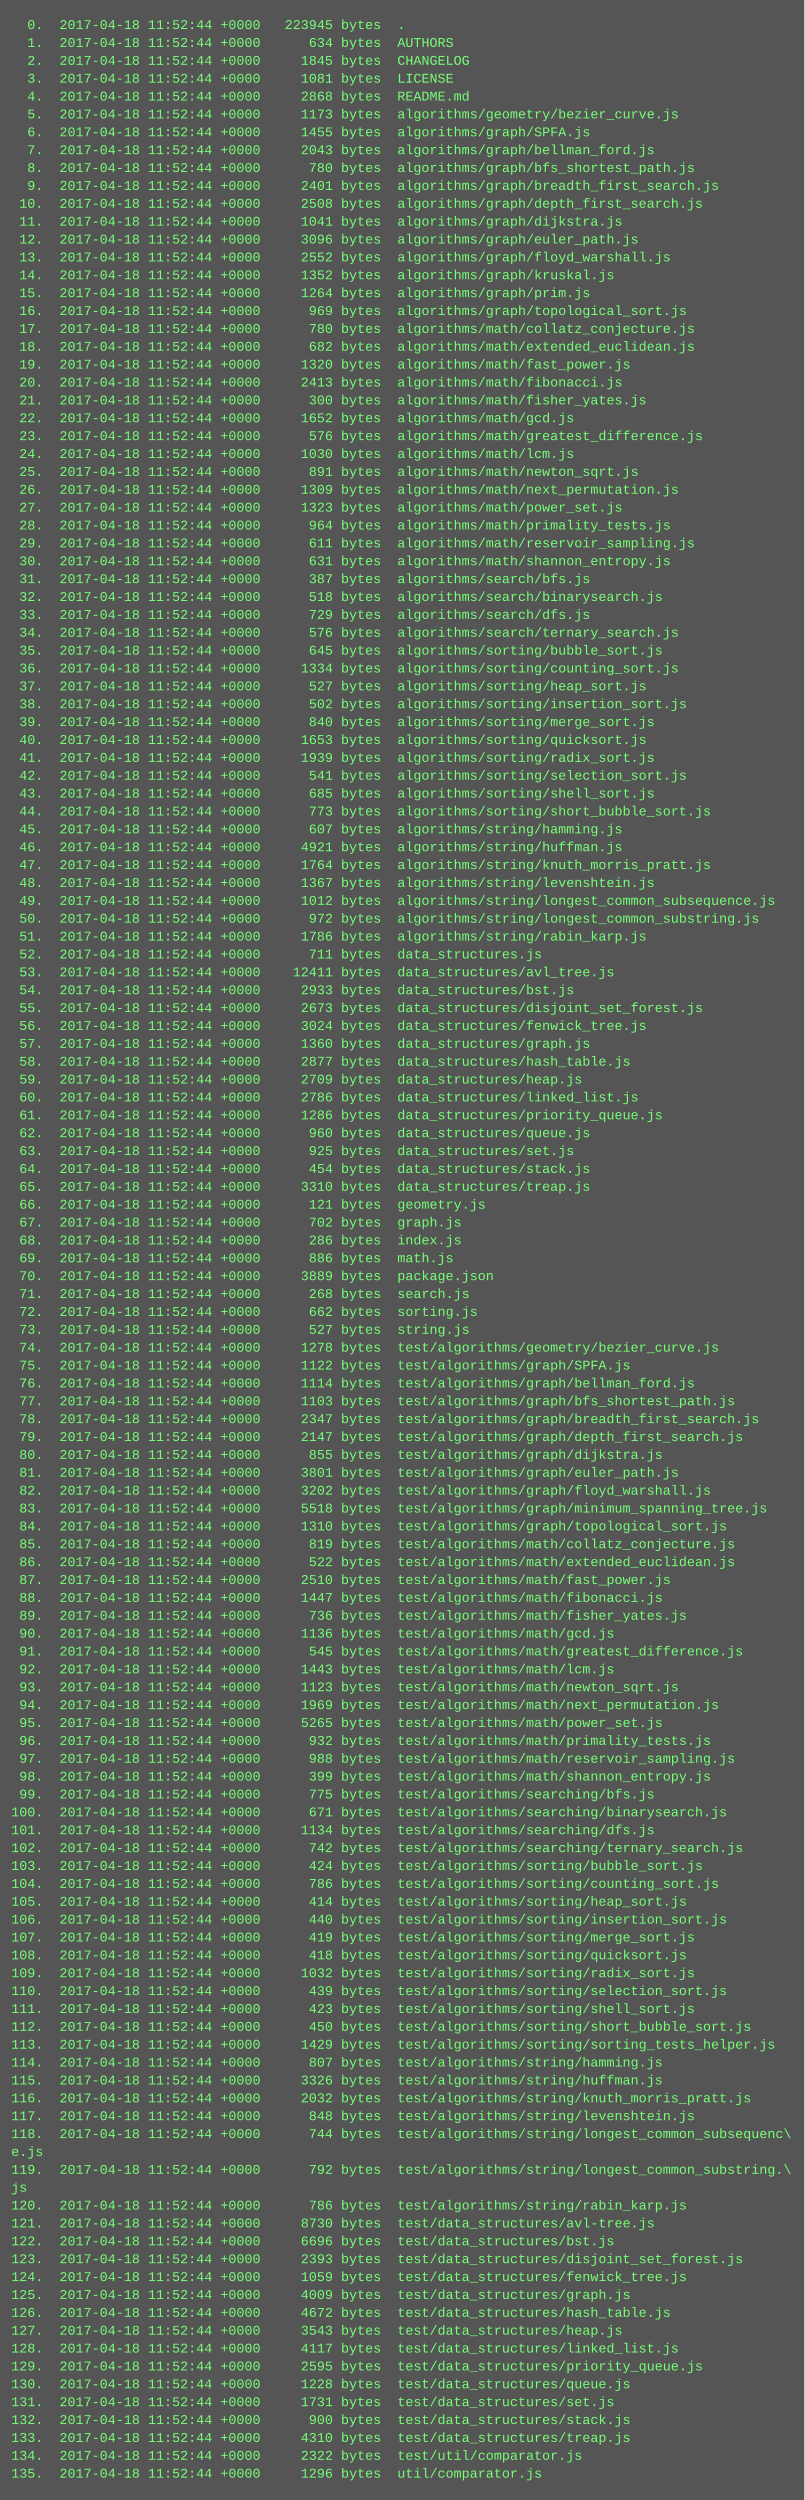
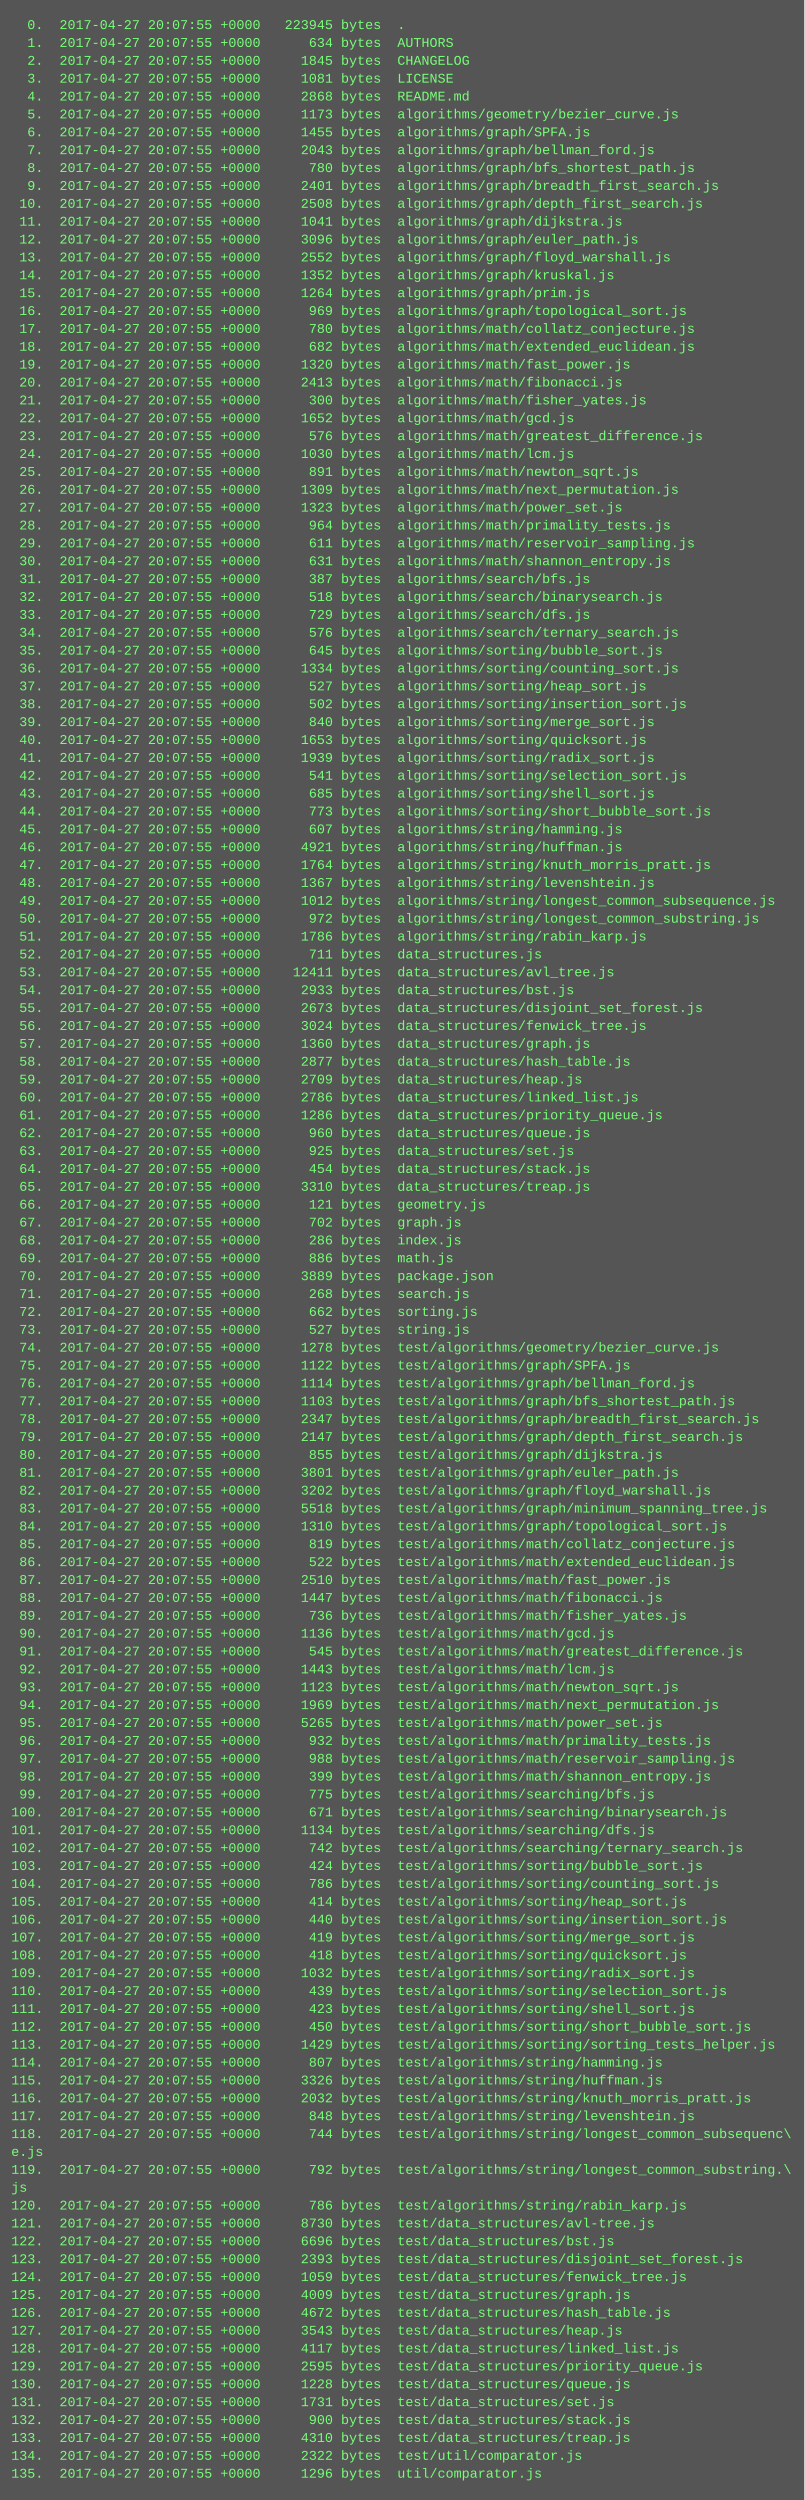
<svg xmlns="http://www.w3.org/2000/svg" height="2238" width="720">
  <rect height="2238" fill="#555" width="720" />
  <text fill="#7f7" font-family="Courier New" font-size="12" xml:space="preserve">
-     <tspan x="10" y="26">  0.  2017-04-18 11:52:44 +0000   223945 bytes  .</tspan>
-     <tspan x="10" y="42">  1.  2017-04-18 11:52:44 +0000      634 bytes  AUTHORS</tspan>
-     <tspan x="10" y="58">  2.  2017-04-18 11:52:44 +0000     1845 bytes  CHANGELOG</tspan>
-     <tspan x="10" y="74">  3.  2017-04-18 11:52:44 +0000     1081 bytes  LICENSE</tspan>
-     <tspan x="10" y="90">  4.  2017-04-18 11:52:44 +0000     2868 bytes  README.md</tspan>
-     <tspan x="10" y="106">  5.  2017-04-18 11:52:44 +0000     1173 bytes  algorithms/geometry/bezier_curve.js</tspan>
-     <tspan x="10" y="122">  6.  2017-04-18 11:52:44 +0000     1455 bytes  algorithms/graph/SPFA.js</tspan>
-     <tspan x="10" y="138">  7.  2017-04-18 11:52:44 +0000     2043 bytes  algorithms/graph/bellman_ford.js</tspan>
-     <tspan x="10" y="154">  8.  2017-04-18 11:52:44 +0000      780 bytes  algorithms/graph/bfs_shortest_path.js</tspan>
-     <tspan x="10" y="170">  9.  2017-04-18 11:52:44 +0000     2401 bytes  algorithms/graph/breadth_first_search.js</tspan>
-     <tspan x="10" y="186"> 10.  2017-04-18 11:52:44 +0000     2508 bytes  algorithms/graph/depth_first_search.js</tspan>
-     <tspan x="10" y="202"> 11.  2017-04-18 11:52:44 +0000     1041 bytes  algorithms/graph/dijkstra.js</tspan>
-     <tspan x="10" y="218"> 12.  2017-04-18 11:52:44 +0000     3096 bytes  algorithms/graph/euler_path.js</tspan>
-     <tspan x="10" y="234"> 13.  2017-04-18 11:52:44 +0000     2552 bytes  algorithms/graph/floyd_warshall.js</tspan>
-     <tspan x="10" y="250"> 14.  2017-04-18 11:52:44 +0000     1352 bytes  algorithms/graph/kruskal.js</tspan>
-     <tspan x="10" y="266"> 15.  2017-04-18 11:52:44 +0000     1264 bytes  algorithms/graph/prim.js</tspan>
-     <tspan x="10" y="282"> 16.  2017-04-18 11:52:44 +0000      969 bytes  algorithms/graph/topological_sort.js</tspan>
-     <tspan x="10" y="298"> 17.  2017-04-18 11:52:44 +0000      780 bytes  algorithms/math/collatz_conjecture.js</tspan>
-     <tspan x="10" y="314"> 18.  2017-04-18 11:52:44 +0000      682 bytes  algorithms/math/extended_euclidean.js</tspan>
-     <tspan x="10" y="330"> 19.  2017-04-18 11:52:44 +0000     1320 bytes  algorithms/math/fast_power.js</tspan>
-     <tspan x="10" y="346"> 20.  2017-04-18 11:52:44 +0000     2413 bytes  algorithms/math/fibonacci.js</tspan>
-     <tspan x="10" y="362"> 21.  2017-04-18 11:52:44 +0000      300 bytes  algorithms/math/fisher_yates.js</tspan>
-     <tspan x="10" y="378"> 22.  2017-04-18 11:52:44 +0000     1652 bytes  algorithms/math/gcd.js</tspan>
-     <tspan x="10" y="394"> 23.  2017-04-18 11:52:44 +0000      576 bytes  algorithms/math/greatest_difference.js</tspan>
-     <tspan x="10" y="410"> 24.  2017-04-18 11:52:44 +0000     1030 bytes  algorithms/math/lcm.js</tspan>
-     <tspan x="10" y="426"> 25.  2017-04-18 11:52:44 +0000      891 bytes  algorithms/math/newton_sqrt.js</tspan>
-     <tspan x="10" y="442"> 26.  2017-04-18 11:52:44 +0000     1309 bytes  algorithms/math/next_permutation.js</tspan>
-     <tspan x="10" y="458"> 27.  2017-04-18 11:52:44 +0000     1323 bytes  algorithms/math/power_set.js</tspan>
-     <tspan x="10" y="474"> 28.  2017-04-18 11:52:44 +0000      964 bytes  algorithms/math/primality_tests.js</tspan>
-     <tspan x="10" y="490"> 29.  2017-04-18 11:52:44 +0000      611 bytes  algorithms/math/reservoir_sampling.js</tspan>
-     <tspan x="10" y="506"> 30.  2017-04-18 11:52:44 +0000      631 bytes  algorithms/math/shannon_entropy.js</tspan>
-     <tspan x="10" y="522"> 31.  2017-04-18 11:52:44 +0000      387 bytes  algorithms/search/bfs.js</tspan>
-     <tspan x="10" y="538"> 32.  2017-04-18 11:52:44 +0000      518 bytes  algorithms/search/binarysearch.js</tspan>
-     <tspan x="10" y="554"> 33.  2017-04-18 11:52:44 +0000      729 bytes  algorithms/search/dfs.js</tspan>
-     <tspan x="10" y="570"> 34.  2017-04-18 11:52:44 +0000      576 bytes  algorithms/search/ternary_search.js</tspan>
-     <tspan x="10" y="586"> 35.  2017-04-18 11:52:44 +0000      645 bytes  algorithms/sorting/bubble_sort.js</tspan>
-     <tspan x="10" y="602"> 36.  2017-04-18 11:52:44 +0000     1334 bytes  algorithms/sorting/counting_sort.js</tspan>
-     <tspan x="10" y="618"> 37.  2017-04-18 11:52:44 +0000      527 bytes  algorithms/sorting/heap_sort.js</tspan>
-     <tspan x="10" y="634"> 38.  2017-04-18 11:52:44 +0000      502 bytes  algorithms/sorting/insertion_sort.js</tspan>
-     <tspan x="10" y="650"> 39.  2017-04-18 11:52:44 +0000      840 bytes  algorithms/sorting/merge_sort.js</tspan>
-     <tspan x="10" y="666"> 40.  2017-04-18 11:52:44 +0000     1653 bytes  algorithms/sorting/quicksort.js</tspan>
-     <tspan x="10" y="682"> 41.  2017-04-18 11:52:44 +0000     1939 bytes  algorithms/sorting/radix_sort.js</tspan>
-     <tspan x="10" y="698"> 42.  2017-04-18 11:52:44 +0000      541 bytes  algorithms/sorting/selection_sort.js</tspan>
-     <tspan x="10" y="714"> 43.  2017-04-18 11:52:44 +0000      685 bytes  algorithms/sorting/shell_sort.js</tspan>
-     <tspan x="10" y="730"> 44.  2017-04-18 11:52:44 +0000      773 bytes  algorithms/sorting/short_bubble_sort.js</tspan>
-     <tspan x="10" y="746"> 45.  2017-04-18 11:52:44 +0000      607 bytes  algorithms/string/hamming.js</tspan>
-     <tspan x="10" y="762"> 46.  2017-04-18 11:52:44 +0000     4921 bytes  algorithms/string/huffman.js</tspan>
-     <tspan x="10" y="778"> 47.  2017-04-18 11:52:44 +0000     1764 bytes  algorithms/string/knuth_morris_pratt.js</tspan>
-     <tspan x="10" y="794"> 48.  2017-04-18 11:52:44 +0000     1367 bytes  algorithms/string/levenshtein.js</tspan>
-     <tspan x="10" y="810"> 49.  2017-04-18 11:52:44 +0000     1012 bytes  algorithms/string/longest_common_subsequence.js</tspan>
-     <tspan x="10" y="826"> 50.  2017-04-18 11:52:44 +0000      972 bytes  algorithms/string/longest_common_substring.js</tspan>
-     <tspan x="10" y="842"> 51.  2017-04-18 11:52:44 +0000     1786 bytes  algorithms/string/rabin_karp.js</tspan>
-     <tspan x="10" y="858"> 52.  2017-04-18 11:52:44 +0000      711 bytes  data_structures.js</tspan>
-     <tspan x="10" y="874"> 53.  2017-04-18 11:52:44 +0000    12411 bytes  data_structures/avl_tree.js</tspan>
-     <tspan x="10" y="890"> 54.  2017-04-18 11:52:44 +0000     2933 bytes  data_structures/bst.js</tspan>
-     <tspan x="10" y="906"> 55.  2017-04-18 11:52:44 +0000     2673 bytes  data_structures/disjoint_set_forest.js</tspan>
-     <tspan x="10" y="922"> 56.  2017-04-18 11:52:44 +0000     3024 bytes  data_structures/fenwick_tree.js</tspan>
-     <tspan x="10" y="938"> 57.  2017-04-18 11:52:44 +0000     1360 bytes  data_structures/graph.js</tspan>
-     <tspan x="10" y="954"> 58.  2017-04-18 11:52:44 +0000     2877 bytes  data_structures/hash_table.js</tspan>
-     <tspan x="10" y="970"> 59.  2017-04-18 11:52:44 +0000     2709 bytes  data_structures/heap.js</tspan>
-     <tspan x="10" y="986"> 60.  2017-04-18 11:52:44 +0000     2786 bytes  data_structures/linked_list.js</tspan>
-     <tspan x="10" y="1002"> 61.  2017-04-18 11:52:44 +0000     1286 bytes  data_structures/priority_queue.js</tspan>
-     <tspan x="10" y="1018"> 62.  2017-04-18 11:52:44 +0000      960 bytes  data_structures/queue.js</tspan>
-     <tspan x="10" y="1034"> 63.  2017-04-18 11:52:44 +0000      925 bytes  data_structures/set.js</tspan>
-     <tspan x="10" y="1050"> 64.  2017-04-18 11:52:44 +0000      454 bytes  data_structures/stack.js</tspan>
-     <tspan x="10" y="1066"> 65.  2017-04-18 11:52:44 +0000     3310 bytes  data_structures/treap.js</tspan>
-     <tspan x="10" y="1082"> 66.  2017-04-18 11:52:44 +0000      121 bytes  geometry.js</tspan>
-     <tspan x="10" y="1098"> 67.  2017-04-18 11:52:44 +0000      702 bytes  graph.js</tspan>
-     <tspan x="10" y="1114"> 68.  2017-04-18 11:52:44 +0000      286 bytes  index.js</tspan>
-     <tspan x="10" y="1130"> 69.  2017-04-18 11:52:44 +0000      886 bytes  math.js</tspan>
-     <tspan x="10" y="1146"> 70.  2017-04-18 11:52:44 +0000     3889 bytes  package.json</tspan>
-     <tspan x="10" y="1162"> 71.  2017-04-18 11:52:44 +0000      268 bytes  search.js</tspan>
-     <tspan x="10" y="1178"> 72.  2017-04-18 11:52:44 +0000      662 bytes  sorting.js</tspan>
-     <tspan x="10" y="1194"> 73.  2017-04-18 11:52:44 +0000      527 bytes  string.js</tspan>
-     <tspan x="10" y="1210"> 74.  2017-04-18 11:52:44 +0000     1278 bytes  test/algorithms/geometry/bezier_curve.js</tspan>
-     <tspan x="10" y="1226"> 75.  2017-04-18 11:52:44 +0000     1122 bytes  test/algorithms/graph/SPFA.js</tspan>
-     <tspan x="10" y="1242"> 76.  2017-04-18 11:52:44 +0000     1114 bytes  test/algorithms/graph/bellman_ford.js</tspan>
-     <tspan x="10" y="1258"> 77.  2017-04-18 11:52:44 +0000     1103 bytes  test/algorithms/graph/bfs_shortest_path.js</tspan>
-     <tspan x="10" y="1274"> 78.  2017-04-18 11:52:44 +0000     2347 bytes  test/algorithms/graph/breadth_first_search.js</tspan>
-     <tspan x="10" y="1290"> 79.  2017-04-18 11:52:44 +0000     2147 bytes  test/algorithms/graph/depth_first_search.js</tspan>
-     <tspan x="10" y="1306"> 80.  2017-04-18 11:52:44 +0000      855 bytes  test/algorithms/graph/dijkstra.js</tspan>
-     <tspan x="10" y="1322"> 81.  2017-04-18 11:52:44 +0000     3801 bytes  test/algorithms/graph/euler_path.js</tspan>
-     <tspan x="10" y="1338"> 82.  2017-04-18 11:52:44 +0000     3202 bytes  test/algorithms/graph/floyd_warshall.js</tspan>
-     <tspan x="10" y="1354"> 83.  2017-04-18 11:52:44 +0000     5518 bytes  test/algorithms/graph/minimum_spanning_tree.js</tspan>
-     <tspan x="10" y="1370"> 84.  2017-04-18 11:52:44 +0000     1310 bytes  test/algorithms/graph/topological_sort.js</tspan>
-     <tspan x="10" y="1386"> 85.  2017-04-18 11:52:44 +0000      819 bytes  test/algorithms/math/collatz_conjecture.js</tspan>
-     <tspan x="10" y="1402"> 86.  2017-04-18 11:52:44 +0000      522 bytes  test/algorithms/math/extended_euclidean.js</tspan>
-     <tspan x="10" y="1418"> 87.  2017-04-18 11:52:44 +0000     2510 bytes  test/algorithms/math/fast_power.js</tspan>
-     <tspan x="10" y="1434"> 88.  2017-04-18 11:52:44 +0000     1447 bytes  test/algorithms/math/fibonacci.js</tspan>
-     <tspan x="10" y="1450"> 89.  2017-04-18 11:52:44 +0000      736 bytes  test/algorithms/math/fisher_yates.js</tspan>
-     <tspan x="10" y="1466"> 90.  2017-04-18 11:52:44 +0000     1136 bytes  test/algorithms/math/gcd.js</tspan>
-     <tspan x="10" y="1482"> 91.  2017-04-18 11:52:44 +0000      545 bytes  test/algorithms/math/greatest_difference.js</tspan>
-     <tspan x="10" y="1498"> 92.  2017-04-18 11:52:44 +0000     1443 bytes  test/algorithms/math/lcm.js</tspan>
-     <tspan x="10" y="1514"> 93.  2017-04-18 11:52:44 +0000     1123 bytes  test/algorithms/math/newton_sqrt.js</tspan>
-     <tspan x="10" y="1530"> 94.  2017-04-18 11:52:44 +0000     1969 bytes  test/algorithms/math/next_permutation.js</tspan>
-     <tspan x="10" y="1546"> 95.  2017-04-18 11:52:44 +0000     5265 bytes  test/algorithms/math/power_set.js</tspan>
-     <tspan x="10" y="1562"> 96.  2017-04-18 11:52:44 +0000      932 bytes  test/algorithms/math/primality_tests.js</tspan>
-     <tspan x="10" y="1578"> 97.  2017-04-18 11:52:44 +0000      988 bytes  test/algorithms/math/reservoir_sampling.js</tspan>
-     <tspan x="10" y="1594"> 98.  2017-04-18 11:52:44 +0000      399 bytes  test/algorithms/math/shannon_entropy.js</tspan>
-     <tspan x="10" y="1610"> 99.  2017-04-18 11:52:44 +0000      775 bytes  test/algorithms/searching/bfs.js</tspan>
-     <tspan x="10" y="1626">100.  2017-04-18 11:52:44 +0000      671 bytes  test/algorithms/searching/binarysearch.js</tspan>
-     <tspan x="10" y="1642">101.  2017-04-18 11:52:44 +0000     1134 bytes  test/algorithms/searching/dfs.js</tspan>
-     <tspan x="10" y="1658">102.  2017-04-18 11:52:44 +0000      742 bytes  test/algorithms/searching/ternary_search.js</tspan>
-     <tspan x="10" y="1674">103.  2017-04-18 11:52:44 +0000      424 bytes  test/algorithms/sorting/bubble_sort.js</tspan>
-     <tspan x="10" y="1690">104.  2017-04-18 11:52:44 +0000      786 bytes  test/algorithms/sorting/counting_sort.js</tspan>
-     <tspan x="10" y="1706">105.  2017-04-18 11:52:44 +0000      414 bytes  test/algorithms/sorting/heap_sort.js</tspan>
-     <tspan x="10" y="1722">106.  2017-04-18 11:52:44 +0000      440 bytes  test/algorithms/sorting/insertion_sort.js</tspan>
-     <tspan x="10" y="1738">107.  2017-04-18 11:52:44 +0000      419 bytes  test/algorithms/sorting/merge_sort.js</tspan>
-     <tspan x="10" y="1754">108.  2017-04-18 11:52:44 +0000      418 bytes  test/algorithms/sorting/quicksort.js</tspan>
-     <tspan x="10" y="1770">109.  2017-04-18 11:52:44 +0000     1032 bytes  test/algorithms/sorting/radix_sort.js</tspan>
-     <tspan x="10" y="1786">110.  2017-04-18 11:52:44 +0000      439 bytes  test/algorithms/sorting/selection_sort.js</tspan>
-     <tspan x="10" y="1802">111.  2017-04-18 11:52:44 +0000      423 bytes  test/algorithms/sorting/shell_sort.js</tspan>
-     <tspan x="10" y="1818">112.  2017-04-18 11:52:44 +0000      450 bytes  test/algorithms/sorting/short_bubble_sort.js</tspan>
-     <tspan x="10" y="1834">113.  2017-04-18 11:52:44 +0000     1429 bytes  test/algorithms/sorting/sorting_tests_helper.js</tspan>
-     <tspan x="10" y="1850">114.  2017-04-18 11:52:44 +0000      807 bytes  test/algorithms/string/hamming.js</tspan>
-     <tspan x="10" y="1866">115.  2017-04-18 11:52:44 +0000     3326 bytes  test/algorithms/string/huffman.js</tspan>
-     <tspan x="10" y="1882">116.  2017-04-18 11:52:44 +0000     2032 bytes  test/algorithms/string/knuth_morris_pratt.js</tspan>
-     <tspan x="10" y="1898">117.  2017-04-18 11:52:44 +0000      848 bytes  test/algorithms/string/levenshtein.js</tspan>
-     <tspan x="10" y="1914">118.  2017-04-18 11:52:44 +0000      744 bytes  test/algorithms/string/longest_common_subsequenc\</tspan>
+     <tspan x="10" y="26">  0.  2017-04-27 20:07:55 +0000   223945 bytes  .</tspan>
+     <tspan x="10" y="42">  1.  2017-04-27 20:07:55 +0000      634 bytes  AUTHORS</tspan>
+     <tspan x="10" y="58">  2.  2017-04-27 20:07:55 +0000     1845 bytes  CHANGELOG</tspan>
+     <tspan x="10" y="74">  3.  2017-04-27 20:07:55 +0000     1081 bytes  LICENSE</tspan>
+     <tspan x="10" y="90">  4.  2017-04-27 20:07:55 +0000     2868 bytes  README.md</tspan>
+     <tspan x="10" y="106">  5.  2017-04-27 20:07:55 +0000     1173 bytes  algorithms/geometry/bezier_curve.js</tspan>
+     <tspan x="10" y="122">  6.  2017-04-27 20:07:55 +0000     1455 bytes  algorithms/graph/SPFA.js</tspan>
+     <tspan x="10" y="138">  7.  2017-04-27 20:07:55 +0000     2043 bytes  algorithms/graph/bellman_ford.js</tspan>
+     <tspan x="10" y="154">  8.  2017-04-27 20:07:55 +0000      780 bytes  algorithms/graph/bfs_shortest_path.js</tspan>
+     <tspan x="10" y="170">  9.  2017-04-27 20:07:55 +0000     2401 bytes  algorithms/graph/breadth_first_search.js</tspan>
+     <tspan x="10" y="186"> 10.  2017-04-27 20:07:55 +0000     2508 bytes  algorithms/graph/depth_first_search.js</tspan>
+     <tspan x="10" y="202"> 11.  2017-04-27 20:07:55 +0000     1041 bytes  algorithms/graph/dijkstra.js</tspan>
+     <tspan x="10" y="218"> 12.  2017-04-27 20:07:55 +0000     3096 bytes  algorithms/graph/euler_path.js</tspan>
+     <tspan x="10" y="234"> 13.  2017-04-27 20:07:55 +0000     2552 bytes  algorithms/graph/floyd_warshall.js</tspan>
+     <tspan x="10" y="250"> 14.  2017-04-27 20:07:55 +0000     1352 bytes  algorithms/graph/kruskal.js</tspan>
+     <tspan x="10" y="266"> 15.  2017-04-27 20:07:55 +0000     1264 bytes  algorithms/graph/prim.js</tspan>
+     <tspan x="10" y="282"> 16.  2017-04-27 20:07:55 +0000      969 bytes  algorithms/graph/topological_sort.js</tspan>
+     <tspan x="10" y="298"> 17.  2017-04-27 20:07:55 +0000      780 bytes  algorithms/math/collatz_conjecture.js</tspan>
+     <tspan x="10" y="314"> 18.  2017-04-27 20:07:55 +0000      682 bytes  algorithms/math/extended_euclidean.js</tspan>
+     <tspan x="10" y="330"> 19.  2017-04-27 20:07:55 +0000     1320 bytes  algorithms/math/fast_power.js</tspan>
+     <tspan x="10" y="346"> 20.  2017-04-27 20:07:55 +0000     2413 bytes  algorithms/math/fibonacci.js</tspan>
+     <tspan x="10" y="362"> 21.  2017-04-27 20:07:55 +0000      300 bytes  algorithms/math/fisher_yates.js</tspan>
+     <tspan x="10" y="378"> 22.  2017-04-27 20:07:55 +0000     1652 bytes  algorithms/math/gcd.js</tspan>
+     <tspan x="10" y="394"> 23.  2017-04-27 20:07:55 +0000      576 bytes  algorithms/math/greatest_difference.js</tspan>
+     <tspan x="10" y="410"> 24.  2017-04-27 20:07:55 +0000     1030 bytes  algorithms/math/lcm.js</tspan>
+     <tspan x="10" y="426"> 25.  2017-04-27 20:07:55 +0000      891 bytes  algorithms/math/newton_sqrt.js</tspan>
+     <tspan x="10" y="442"> 26.  2017-04-27 20:07:55 +0000     1309 bytes  algorithms/math/next_permutation.js</tspan>
+     <tspan x="10" y="458"> 27.  2017-04-27 20:07:55 +0000     1323 bytes  algorithms/math/power_set.js</tspan>
+     <tspan x="10" y="474"> 28.  2017-04-27 20:07:55 +0000      964 bytes  algorithms/math/primality_tests.js</tspan>
+     <tspan x="10" y="490"> 29.  2017-04-27 20:07:55 +0000      611 bytes  algorithms/math/reservoir_sampling.js</tspan>
+     <tspan x="10" y="506"> 30.  2017-04-27 20:07:55 +0000      631 bytes  algorithms/math/shannon_entropy.js</tspan>
+     <tspan x="10" y="522"> 31.  2017-04-27 20:07:55 +0000      387 bytes  algorithms/search/bfs.js</tspan>
+     <tspan x="10" y="538"> 32.  2017-04-27 20:07:55 +0000      518 bytes  algorithms/search/binarysearch.js</tspan>
+     <tspan x="10" y="554"> 33.  2017-04-27 20:07:55 +0000      729 bytes  algorithms/search/dfs.js</tspan>
+     <tspan x="10" y="570"> 34.  2017-04-27 20:07:55 +0000      576 bytes  algorithms/search/ternary_search.js</tspan>
+     <tspan x="10" y="586"> 35.  2017-04-27 20:07:55 +0000      645 bytes  algorithms/sorting/bubble_sort.js</tspan>
+     <tspan x="10" y="602"> 36.  2017-04-27 20:07:55 +0000     1334 bytes  algorithms/sorting/counting_sort.js</tspan>
+     <tspan x="10" y="618"> 37.  2017-04-27 20:07:55 +0000      527 bytes  algorithms/sorting/heap_sort.js</tspan>
+     <tspan x="10" y="634"> 38.  2017-04-27 20:07:55 +0000      502 bytes  algorithms/sorting/insertion_sort.js</tspan>
+     <tspan x="10" y="650"> 39.  2017-04-27 20:07:55 +0000      840 bytes  algorithms/sorting/merge_sort.js</tspan>
+     <tspan x="10" y="666"> 40.  2017-04-27 20:07:55 +0000     1653 bytes  algorithms/sorting/quicksort.js</tspan>
+     <tspan x="10" y="682"> 41.  2017-04-27 20:07:55 +0000     1939 bytes  algorithms/sorting/radix_sort.js</tspan>
+     <tspan x="10" y="698"> 42.  2017-04-27 20:07:55 +0000      541 bytes  algorithms/sorting/selection_sort.js</tspan>
+     <tspan x="10" y="714"> 43.  2017-04-27 20:07:55 +0000      685 bytes  algorithms/sorting/shell_sort.js</tspan>
+     <tspan x="10" y="730"> 44.  2017-04-27 20:07:55 +0000      773 bytes  algorithms/sorting/short_bubble_sort.js</tspan>
+     <tspan x="10" y="746"> 45.  2017-04-27 20:07:55 +0000      607 bytes  algorithms/string/hamming.js</tspan>
+     <tspan x="10" y="762"> 46.  2017-04-27 20:07:55 +0000     4921 bytes  algorithms/string/huffman.js</tspan>
+     <tspan x="10" y="778"> 47.  2017-04-27 20:07:55 +0000     1764 bytes  algorithms/string/knuth_morris_pratt.js</tspan>
+     <tspan x="10" y="794"> 48.  2017-04-27 20:07:55 +0000     1367 bytes  algorithms/string/levenshtein.js</tspan>
+     <tspan x="10" y="810"> 49.  2017-04-27 20:07:55 +0000     1012 bytes  algorithms/string/longest_common_subsequence.js</tspan>
+     <tspan x="10" y="826"> 50.  2017-04-27 20:07:55 +0000      972 bytes  algorithms/string/longest_common_substring.js</tspan>
+     <tspan x="10" y="842"> 51.  2017-04-27 20:07:55 +0000     1786 bytes  algorithms/string/rabin_karp.js</tspan>
+     <tspan x="10" y="858"> 52.  2017-04-27 20:07:55 +0000      711 bytes  data_structures.js</tspan>
+     <tspan x="10" y="874"> 53.  2017-04-27 20:07:55 +0000    12411 bytes  data_structures/avl_tree.js</tspan>
+     <tspan x="10" y="890"> 54.  2017-04-27 20:07:55 +0000     2933 bytes  data_structures/bst.js</tspan>
+     <tspan x="10" y="906"> 55.  2017-04-27 20:07:55 +0000     2673 bytes  data_structures/disjoint_set_forest.js</tspan>
+     <tspan x="10" y="922"> 56.  2017-04-27 20:07:55 +0000     3024 bytes  data_structures/fenwick_tree.js</tspan>
+     <tspan x="10" y="938"> 57.  2017-04-27 20:07:55 +0000     1360 bytes  data_structures/graph.js</tspan>
+     <tspan x="10" y="954"> 58.  2017-04-27 20:07:55 +0000     2877 bytes  data_structures/hash_table.js</tspan>
+     <tspan x="10" y="970"> 59.  2017-04-27 20:07:55 +0000     2709 bytes  data_structures/heap.js</tspan>
+     <tspan x="10" y="986"> 60.  2017-04-27 20:07:55 +0000     2786 bytes  data_structures/linked_list.js</tspan>
+     <tspan x="10" y="1002"> 61.  2017-04-27 20:07:55 +0000     1286 bytes  data_structures/priority_queue.js</tspan>
+     <tspan x="10" y="1018"> 62.  2017-04-27 20:07:55 +0000      960 bytes  data_structures/queue.js</tspan>
+     <tspan x="10" y="1034"> 63.  2017-04-27 20:07:55 +0000      925 bytes  data_structures/set.js</tspan>
+     <tspan x="10" y="1050"> 64.  2017-04-27 20:07:55 +0000      454 bytes  data_structures/stack.js</tspan>
+     <tspan x="10" y="1066"> 65.  2017-04-27 20:07:55 +0000     3310 bytes  data_structures/treap.js</tspan>
+     <tspan x="10" y="1082"> 66.  2017-04-27 20:07:55 +0000      121 bytes  geometry.js</tspan>
+     <tspan x="10" y="1098"> 67.  2017-04-27 20:07:55 +0000      702 bytes  graph.js</tspan>
+     <tspan x="10" y="1114"> 68.  2017-04-27 20:07:55 +0000      286 bytes  index.js</tspan>
+     <tspan x="10" y="1130"> 69.  2017-04-27 20:07:55 +0000      886 bytes  math.js</tspan>
+     <tspan x="10" y="1146"> 70.  2017-04-27 20:07:55 +0000     3889 bytes  package.json</tspan>
+     <tspan x="10" y="1162"> 71.  2017-04-27 20:07:55 +0000      268 bytes  search.js</tspan>
+     <tspan x="10" y="1178"> 72.  2017-04-27 20:07:55 +0000      662 bytes  sorting.js</tspan>
+     <tspan x="10" y="1194"> 73.  2017-04-27 20:07:55 +0000      527 bytes  string.js</tspan>
+     <tspan x="10" y="1210"> 74.  2017-04-27 20:07:55 +0000     1278 bytes  test/algorithms/geometry/bezier_curve.js</tspan>
+     <tspan x="10" y="1226"> 75.  2017-04-27 20:07:55 +0000     1122 bytes  test/algorithms/graph/SPFA.js</tspan>
+     <tspan x="10" y="1242"> 76.  2017-04-27 20:07:55 +0000     1114 bytes  test/algorithms/graph/bellman_ford.js</tspan>
+     <tspan x="10" y="1258"> 77.  2017-04-27 20:07:55 +0000     1103 bytes  test/algorithms/graph/bfs_shortest_path.js</tspan>
+     <tspan x="10" y="1274"> 78.  2017-04-27 20:07:55 +0000     2347 bytes  test/algorithms/graph/breadth_first_search.js</tspan>
+     <tspan x="10" y="1290"> 79.  2017-04-27 20:07:55 +0000     2147 bytes  test/algorithms/graph/depth_first_search.js</tspan>
+     <tspan x="10" y="1306"> 80.  2017-04-27 20:07:55 +0000      855 bytes  test/algorithms/graph/dijkstra.js</tspan>
+     <tspan x="10" y="1322"> 81.  2017-04-27 20:07:55 +0000     3801 bytes  test/algorithms/graph/euler_path.js</tspan>
+     <tspan x="10" y="1338"> 82.  2017-04-27 20:07:55 +0000     3202 bytes  test/algorithms/graph/floyd_warshall.js</tspan>
+     <tspan x="10" y="1354"> 83.  2017-04-27 20:07:55 +0000     5518 bytes  test/algorithms/graph/minimum_spanning_tree.js</tspan>
+     <tspan x="10" y="1370"> 84.  2017-04-27 20:07:55 +0000     1310 bytes  test/algorithms/graph/topological_sort.js</tspan>
+     <tspan x="10" y="1386"> 85.  2017-04-27 20:07:55 +0000      819 bytes  test/algorithms/math/collatz_conjecture.js</tspan>
+     <tspan x="10" y="1402"> 86.  2017-04-27 20:07:55 +0000      522 bytes  test/algorithms/math/extended_euclidean.js</tspan>
+     <tspan x="10" y="1418"> 87.  2017-04-27 20:07:55 +0000     2510 bytes  test/algorithms/math/fast_power.js</tspan>
+     <tspan x="10" y="1434"> 88.  2017-04-27 20:07:55 +0000     1447 bytes  test/algorithms/math/fibonacci.js</tspan>
+     <tspan x="10" y="1450"> 89.  2017-04-27 20:07:55 +0000      736 bytes  test/algorithms/math/fisher_yates.js</tspan>
+     <tspan x="10" y="1466"> 90.  2017-04-27 20:07:55 +0000     1136 bytes  test/algorithms/math/gcd.js</tspan>
+     <tspan x="10" y="1482"> 91.  2017-04-27 20:07:55 +0000      545 bytes  test/algorithms/math/greatest_difference.js</tspan>
+     <tspan x="10" y="1498"> 92.  2017-04-27 20:07:55 +0000     1443 bytes  test/algorithms/math/lcm.js</tspan>
+     <tspan x="10" y="1514"> 93.  2017-04-27 20:07:55 +0000     1123 bytes  test/algorithms/math/newton_sqrt.js</tspan>
+     <tspan x="10" y="1530"> 94.  2017-04-27 20:07:55 +0000     1969 bytes  test/algorithms/math/next_permutation.js</tspan>
+     <tspan x="10" y="1546"> 95.  2017-04-27 20:07:55 +0000     5265 bytes  test/algorithms/math/power_set.js</tspan>
+     <tspan x="10" y="1562"> 96.  2017-04-27 20:07:55 +0000      932 bytes  test/algorithms/math/primality_tests.js</tspan>
+     <tspan x="10" y="1578"> 97.  2017-04-27 20:07:55 +0000      988 bytes  test/algorithms/math/reservoir_sampling.js</tspan>
+     <tspan x="10" y="1594"> 98.  2017-04-27 20:07:55 +0000      399 bytes  test/algorithms/math/shannon_entropy.js</tspan>
+     <tspan x="10" y="1610"> 99.  2017-04-27 20:07:55 +0000      775 bytes  test/algorithms/searching/bfs.js</tspan>
+     <tspan x="10" y="1626">100.  2017-04-27 20:07:55 +0000      671 bytes  test/algorithms/searching/binarysearch.js</tspan>
+     <tspan x="10" y="1642">101.  2017-04-27 20:07:55 +0000     1134 bytes  test/algorithms/searching/dfs.js</tspan>
+     <tspan x="10" y="1658">102.  2017-04-27 20:07:55 +0000      742 bytes  test/algorithms/searching/ternary_search.js</tspan>
+     <tspan x="10" y="1674">103.  2017-04-27 20:07:55 +0000      424 bytes  test/algorithms/sorting/bubble_sort.js</tspan>
+     <tspan x="10" y="1690">104.  2017-04-27 20:07:55 +0000      786 bytes  test/algorithms/sorting/counting_sort.js</tspan>
+     <tspan x="10" y="1706">105.  2017-04-27 20:07:55 +0000      414 bytes  test/algorithms/sorting/heap_sort.js</tspan>
+     <tspan x="10" y="1722">106.  2017-04-27 20:07:55 +0000      440 bytes  test/algorithms/sorting/insertion_sort.js</tspan>
+     <tspan x="10" y="1738">107.  2017-04-27 20:07:55 +0000      419 bytes  test/algorithms/sorting/merge_sort.js</tspan>
+     <tspan x="10" y="1754">108.  2017-04-27 20:07:55 +0000      418 bytes  test/algorithms/sorting/quicksort.js</tspan>
+     <tspan x="10" y="1770">109.  2017-04-27 20:07:55 +0000     1032 bytes  test/algorithms/sorting/radix_sort.js</tspan>
+     <tspan x="10" y="1786">110.  2017-04-27 20:07:55 +0000      439 bytes  test/algorithms/sorting/selection_sort.js</tspan>
+     <tspan x="10" y="1802">111.  2017-04-27 20:07:55 +0000      423 bytes  test/algorithms/sorting/shell_sort.js</tspan>
+     <tspan x="10" y="1818">112.  2017-04-27 20:07:55 +0000      450 bytes  test/algorithms/sorting/short_bubble_sort.js</tspan>
+     <tspan x="10" y="1834">113.  2017-04-27 20:07:55 +0000     1429 bytes  test/algorithms/sorting/sorting_tests_helper.js</tspan>
+     <tspan x="10" y="1850">114.  2017-04-27 20:07:55 +0000      807 bytes  test/algorithms/string/hamming.js</tspan>
+     <tspan x="10" y="1866">115.  2017-04-27 20:07:55 +0000     3326 bytes  test/algorithms/string/huffman.js</tspan>
+     <tspan x="10" y="1882">116.  2017-04-27 20:07:55 +0000     2032 bytes  test/algorithms/string/knuth_morris_pratt.js</tspan>
+     <tspan x="10" y="1898">117.  2017-04-27 20:07:55 +0000      848 bytes  test/algorithms/string/levenshtein.js</tspan>
+     <tspan x="10" y="1914">118.  2017-04-27 20:07:55 +0000      744 bytes  test/algorithms/string/longest_common_subsequenc\</tspan>
    <tspan x="10" y="1930">e.js</tspan>
-     <tspan x="10" y="1946">119.  2017-04-18 11:52:44 +0000      792 bytes  test/algorithms/string/longest_common_substring.\</tspan>
+     <tspan x="10" y="1946">119.  2017-04-27 20:07:55 +0000      792 bytes  test/algorithms/string/longest_common_substring.\</tspan>
    <tspan x="10" y="1962">js</tspan>
-     <tspan x="10" y="1978">120.  2017-04-18 11:52:44 +0000      786 bytes  test/algorithms/string/rabin_karp.js</tspan>
-     <tspan x="10" y="1994">121.  2017-04-18 11:52:44 +0000     8730 bytes  test/data_structures/avl-tree.js</tspan>
-     <tspan x="10" y="2010">122.  2017-04-18 11:52:44 +0000     6696 bytes  test/data_structures/bst.js</tspan>
-     <tspan x="10" y="2026">123.  2017-04-18 11:52:44 +0000     2393 bytes  test/data_structures/disjoint_set_forest.js</tspan>
-     <tspan x="10" y="2042">124.  2017-04-18 11:52:44 +0000     1059 bytes  test/data_structures/fenwick_tree.js</tspan>
-     <tspan x="10" y="2058">125.  2017-04-18 11:52:44 +0000     4009 bytes  test/data_structures/graph.js</tspan>
-     <tspan x="10" y="2074">126.  2017-04-18 11:52:44 +0000     4672 bytes  test/data_structures/hash_table.js</tspan>
-     <tspan x="10" y="2090">127.  2017-04-18 11:52:44 +0000     3543 bytes  test/data_structures/heap.js</tspan>
-     <tspan x="10" y="2106">128.  2017-04-18 11:52:44 +0000     4117 bytes  test/data_structures/linked_list.js</tspan>
-     <tspan x="10" y="2122">129.  2017-04-18 11:52:44 +0000     2595 bytes  test/data_structures/priority_queue.js</tspan>
-     <tspan x="10" y="2138">130.  2017-04-18 11:52:44 +0000     1228 bytes  test/data_structures/queue.js</tspan>
-     <tspan x="10" y="2154">131.  2017-04-18 11:52:44 +0000     1731 bytes  test/data_structures/set.js</tspan>
-     <tspan x="10" y="2170">132.  2017-04-18 11:52:44 +0000      900 bytes  test/data_structures/stack.js</tspan>
-     <tspan x="10" y="2186">133.  2017-04-18 11:52:44 +0000     4310 bytes  test/data_structures/treap.js</tspan>
-     <tspan x="10" y="2202">134.  2017-04-18 11:52:44 +0000     2322 bytes  test/util/comparator.js</tspan>
-     <tspan x="10" y="2218">135.  2017-04-18 11:52:44 +0000     1296 bytes  util/comparator.js</tspan>
+     <tspan x="10" y="1978">120.  2017-04-27 20:07:55 +0000      786 bytes  test/algorithms/string/rabin_karp.js</tspan>
+     <tspan x="10" y="1994">121.  2017-04-27 20:07:55 +0000     8730 bytes  test/data_structures/avl-tree.js</tspan>
+     <tspan x="10" y="2010">122.  2017-04-27 20:07:55 +0000     6696 bytes  test/data_structures/bst.js</tspan>
+     <tspan x="10" y="2026">123.  2017-04-27 20:07:55 +0000     2393 bytes  test/data_structures/disjoint_set_forest.js</tspan>
+     <tspan x="10" y="2042">124.  2017-04-27 20:07:55 +0000     1059 bytes  test/data_structures/fenwick_tree.js</tspan>
+     <tspan x="10" y="2058">125.  2017-04-27 20:07:55 +0000     4009 bytes  test/data_structures/graph.js</tspan>
+     <tspan x="10" y="2074">126.  2017-04-27 20:07:55 +0000     4672 bytes  test/data_structures/hash_table.js</tspan>
+     <tspan x="10" y="2090">127.  2017-04-27 20:07:55 +0000     3543 bytes  test/data_structures/heap.js</tspan>
+     <tspan x="10" y="2106">128.  2017-04-27 20:07:55 +0000     4117 bytes  test/data_structures/linked_list.js</tspan>
+     <tspan x="10" y="2122">129.  2017-04-27 20:07:55 +0000     2595 bytes  test/data_structures/priority_queue.js</tspan>
+     <tspan x="10" y="2138">130.  2017-04-27 20:07:55 +0000     1228 bytes  test/data_structures/queue.js</tspan>
+     <tspan x="10" y="2154">131.  2017-04-27 20:07:55 +0000     1731 bytes  test/data_structures/set.js</tspan>
+     <tspan x="10" y="2170">132.  2017-04-27 20:07:55 +0000      900 bytes  test/data_structures/stack.js</tspan>
+     <tspan x="10" y="2186">133.  2017-04-27 20:07:55 +0000     4310 bytes  test/data_structures/treap.js</tspan>
+     <tspan x="10" y="2202">134.  2017-04-27 20:07:55 +0000     2322 bytes  test/util/comparator.js</tspan>
+     <tspan x="10" y="2218">135.  2017-04-27 20:07:55 +0000     1296 bytes  util/comparator.js</tspan>
  </text>
</svg>
